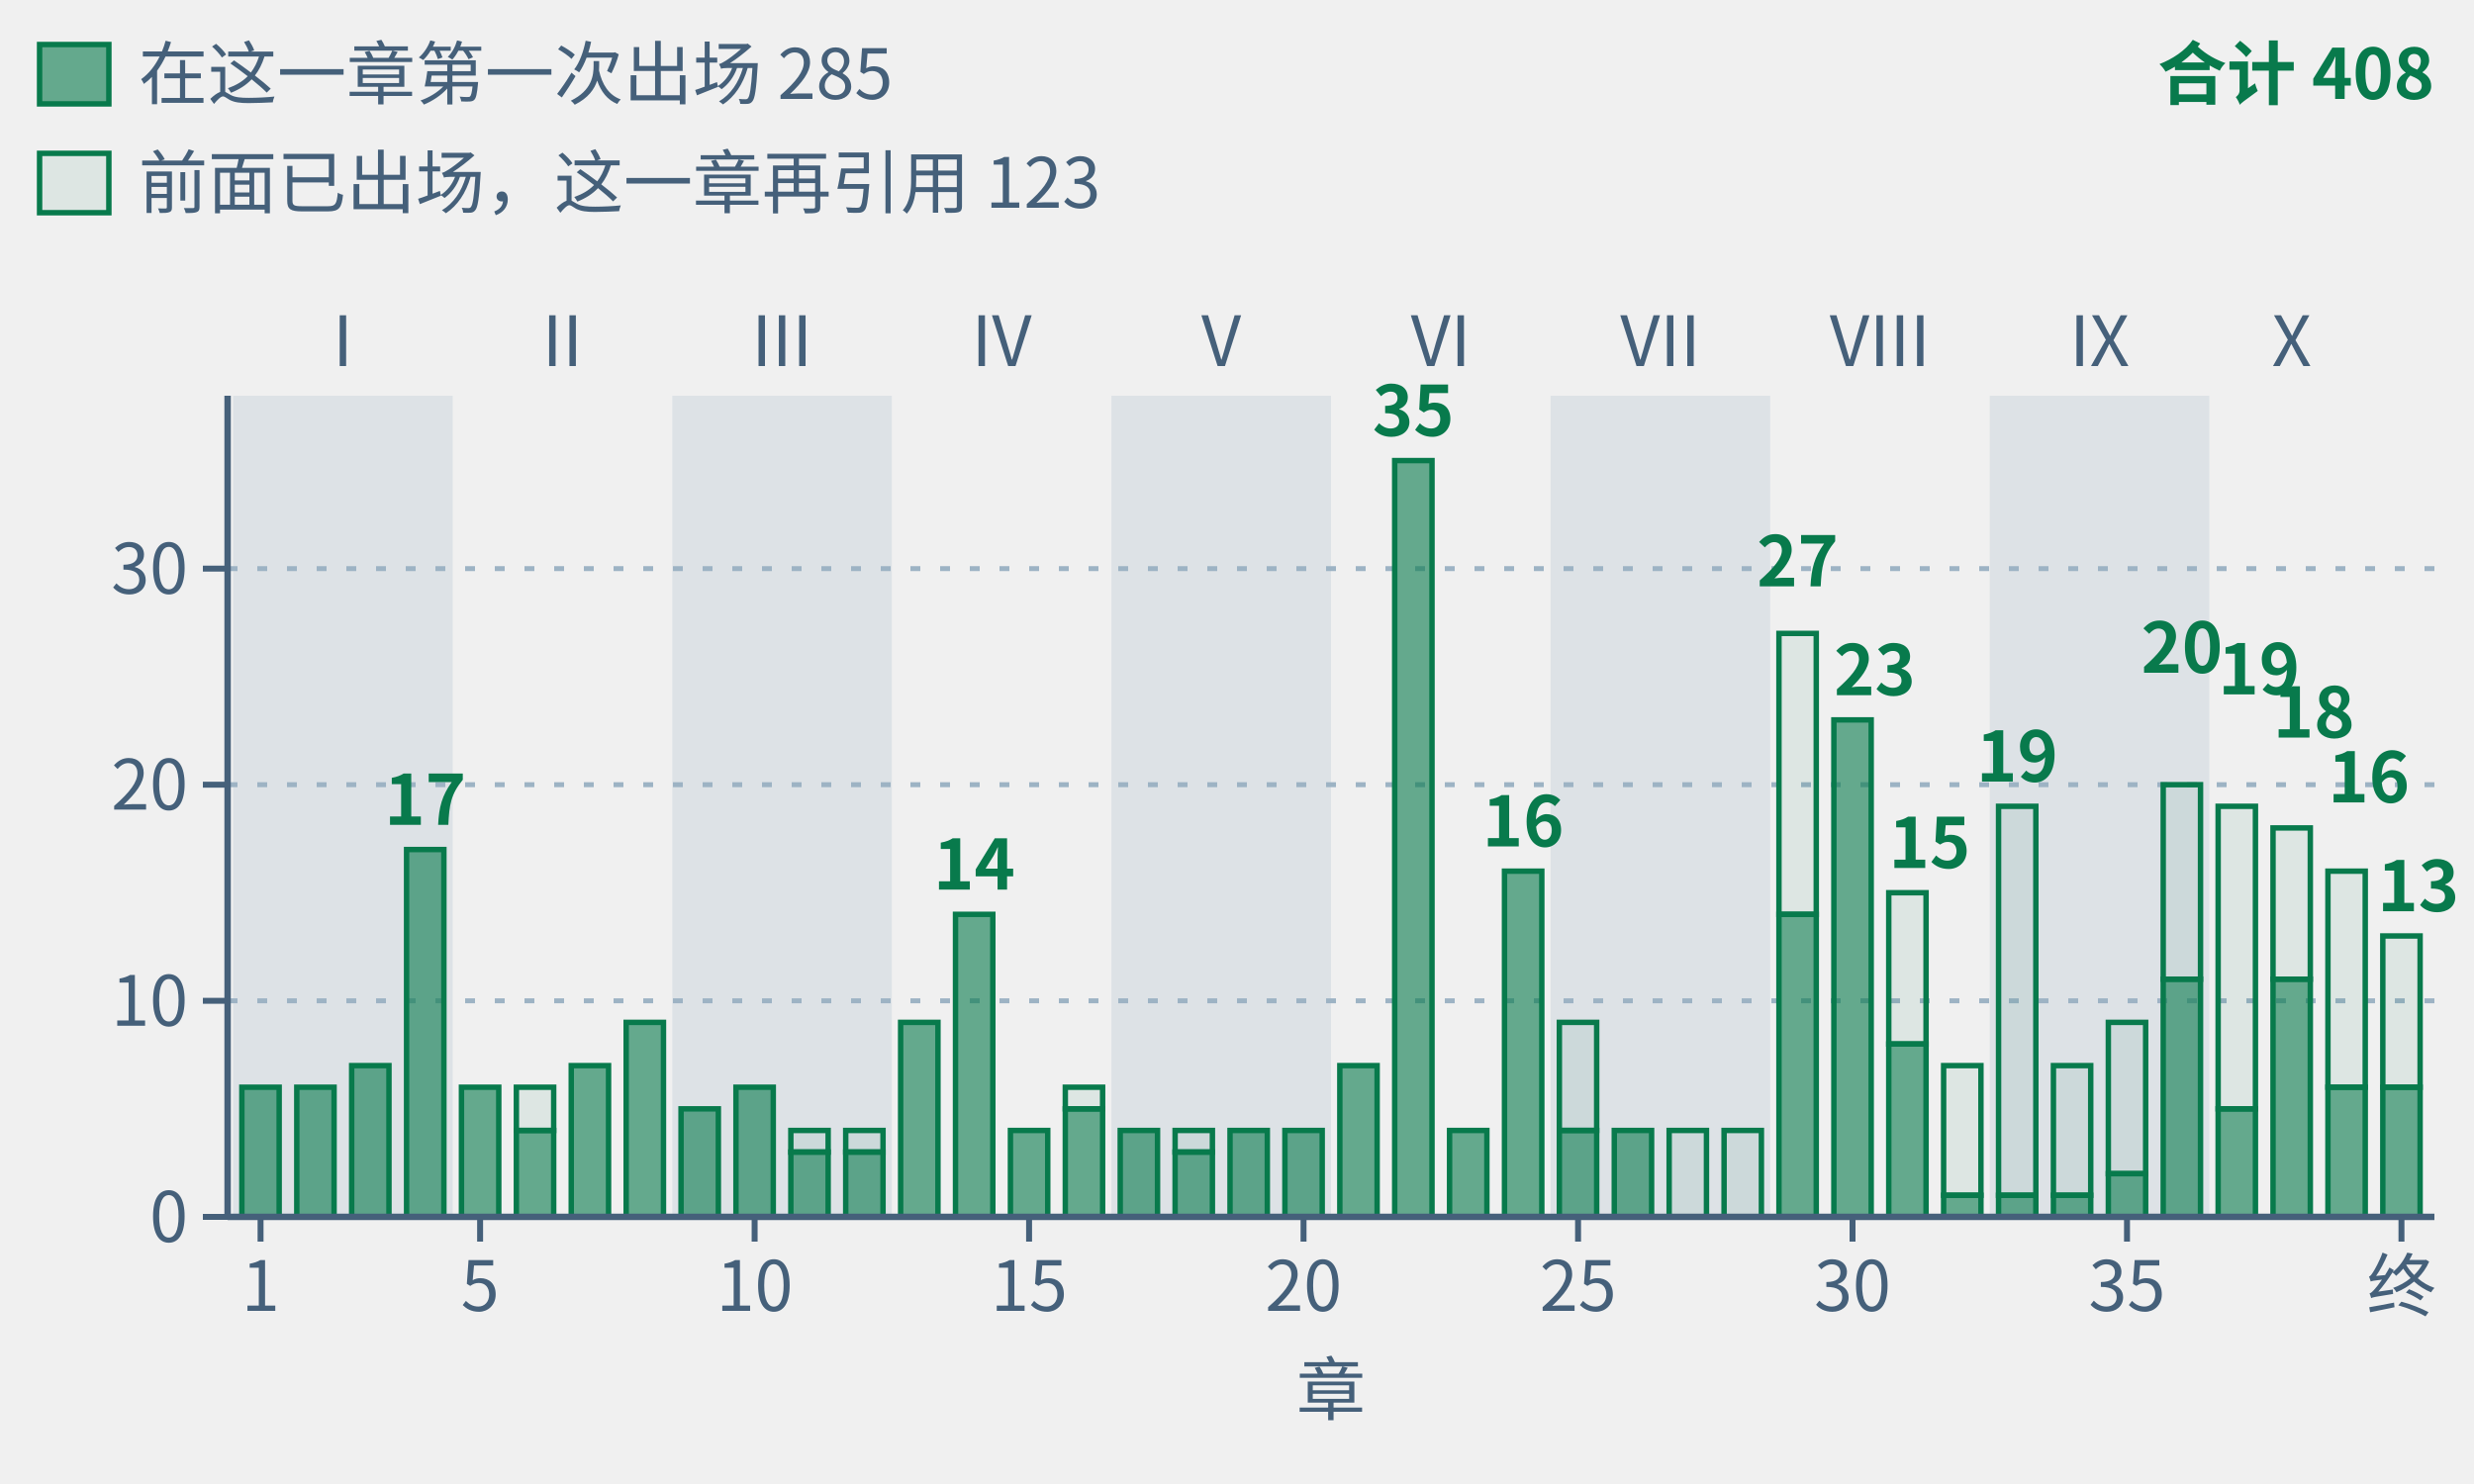
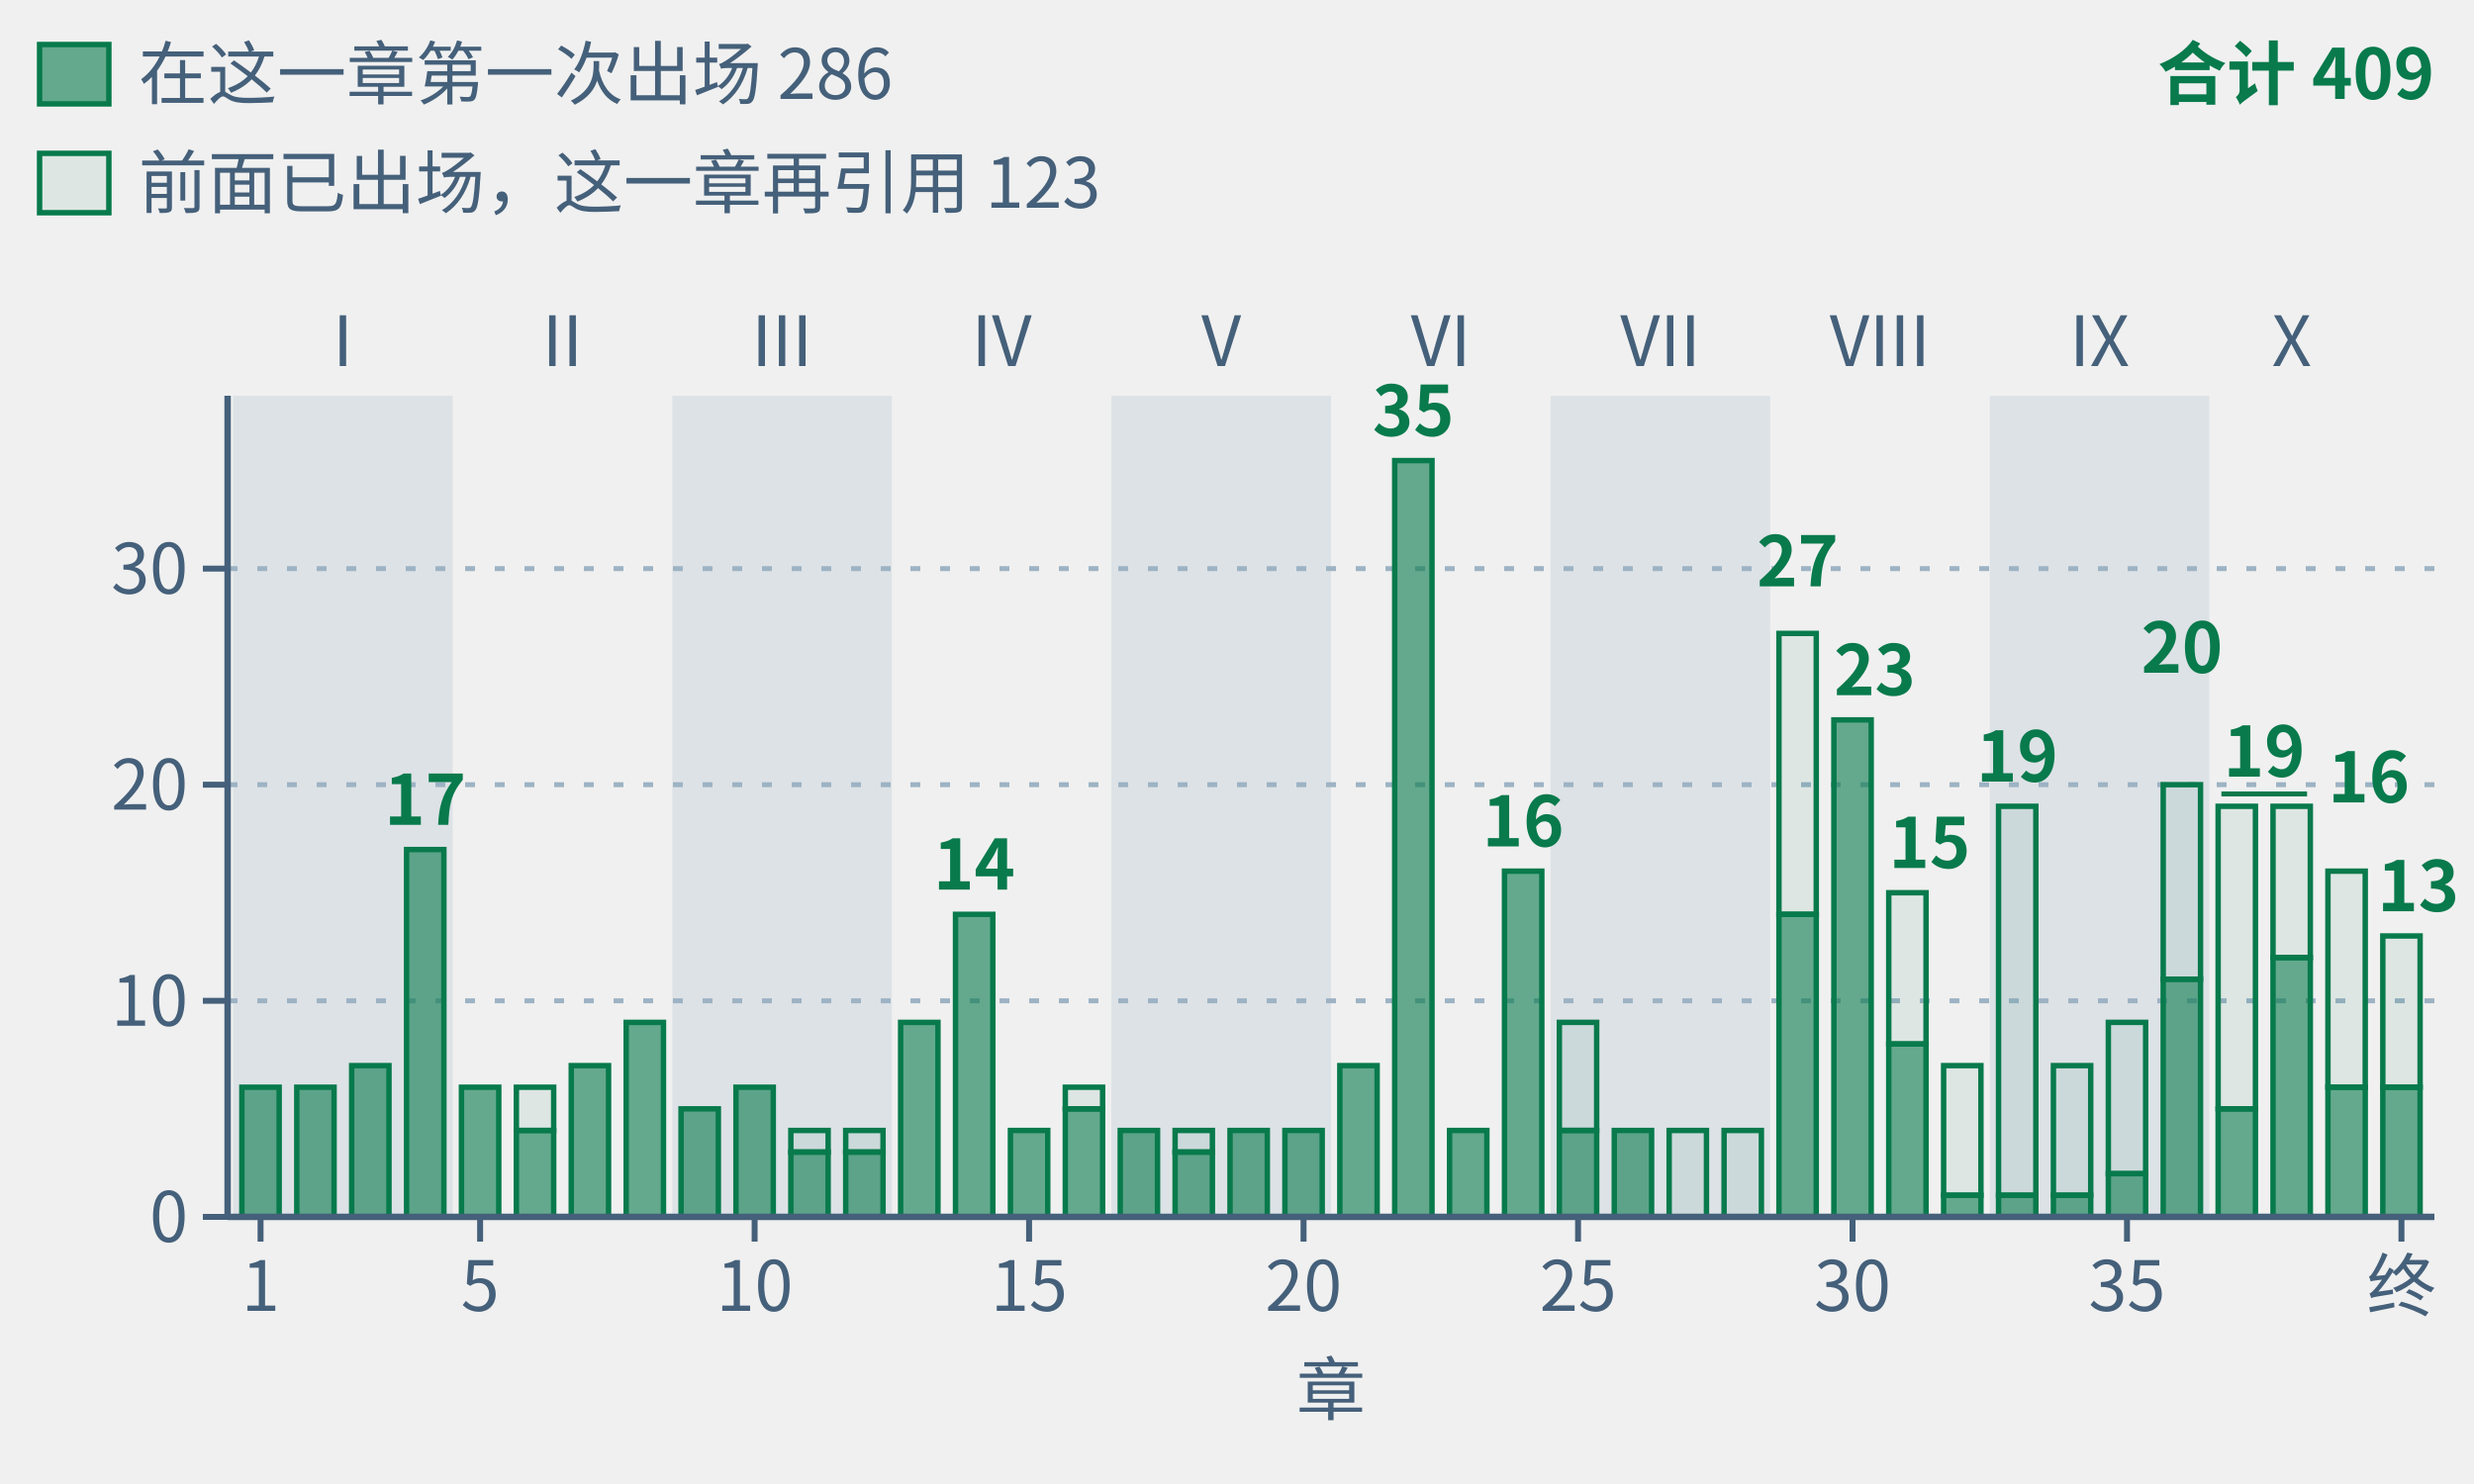
- <svg xmlns="http://www.w3.org/2000/svg" class="tr-fig" data-tr-fig="appc-theorems-by-chapter" data-lang="zh" viewBox="0 0 500 300" width="500" height="300" font-family="'Noto Sans SC', 'Noto Sans CJK SC', 'Source Sans 3', 'PingFang SC', 'Microsoft YaHei', system-ui, sans-serif" role="img" aria-label="柱状图：第一章至第三十九章与终章共 40 根绿色柱子，按第 I 至 X 部分组。柱高为各章环境头用 lean= 引用的冻结定理条数，跨章重复计。最高第 22 章 35 条，其次第 29 章 27 条、第 30 章 23 条、第 36 章 20 条。合计 408 次引用，与附录 C 的 296 条定理索引逐章一致。实心下段是该章第一次出现的定理，共 285 条；空心上段是此前出现过的，共 123 条。">
+ <svg xmlns="http://www.w3.org/2000/svg" class="tr-fig" data-tr-fig="appc-theorems-by-chapter" data-lang="zh" viewBox="0 0 500 300" width="500" height="300" font-family="'Noto Sans SC', 'Noto Sans CJK SC', 'Source Sans 3', 'PingFang SC', 'Microsoft YaHei', system-ui, sans-serif" role="img" aria-label="柱状图：第一章至第三十九章与终章共 40 根绿色柱子，按第 I 至 X 部分组。柱高为各章环境头用 lean= 引用的冻结定理条数，跨章重复计。最高第 22 章 35 条，其次第 29 章 27 条、第 30 章 23 条、第 36 章 20 条。合计 409 次引用，与附录 C 的 297 条定理索引逐章一致。实心下段是该章第一次出现的定理，共 286 条；空心上段是此前出现过的，共 123 条。">
  <style>.ts-ink{stroke:#0b1622}.tf-ink{fill:#0b1622}.ts-dim{stroke:#45607a}.tf-dim{fill:#45607a}.ts-faint{stroke:#9db3c4}.tf-faint{fill:#9db3c4}.ts-edge{stroke:#b9d0dd}.tf-edge{fill:#b9d0dd}.ts-hot{stroke:#5f9bb5}.tf-hot{fill:#5f9bb5}.ts-bg{stroke:#ffffff}.tf-bg{fill:#ffffff}.ts-panel{stroke:#eef5f9}.tf-panel{fill:#eef5f9}.ts-sheet{stroke:#f7fbfd}.tf-sheet{fill:#f7fbfd}.ts-cyan{stroke:#007c8a}.tf-cyan{fill:#007c8a}.ts-magenta{stroke:#b0128f}.tf-magenta{fill:#b0128f}.ts-amber{stroke:#946200}.tf-amber{fill:#946200}.ts-violet{stroke:#5a45c8}.tf-violet{fill:#5a45c8}.ts-ok{stroke:#087a4c}.tf-ok{fill:#087a4c}.ts-warn{stroke:#c21f3a}.tf-warn{fill:#c21f3a}.ts-blue{stroke:#1d5fd0}.tf-blue{fill:#1d5fd0}.ts-orange{stroke:#b85410}.tf-orange{fill:#b85410}.ts-sigma{stroke:#28405a}.tf-sigma{fill:#28405a}@media (prefers-color-scheme:dark){.ts-ink{stroke:#d4efff}.tf-ink{fill:#d4efff}.ts-dim{stroke:#6f8ea5}.tf-dim{fill:#6f8ea5}.ts-faint{stroke:#34506a}.tf-faint{fill:#34506a}.ts-edge{stroke:#143049}.tf-edge{fill:#143049}.ts-hot{stroke:#1f5d7c}.tf-hot{fill:#1f5d7c}.ts-bg{stroke:#03060c}.tf-bg{fill:#03060c}.ts-panel{stroke:#07101b}.tf-panel{fill:#07101b}.ts-sheet{stroke:#050c16}.tf-sheet{fill:#050c16}.ts-cyan{stroke:#19f0ff}.tf-cyan{fill:#19f0ff}.ts-magenta{stroke:#ff2fd0}.tf-magenta{fill:#ff2fd0}.ts-amber{stroke:#ffc83d}.tf-amber{fill:#ffc83d}.ts-violet{stroke:#9d8cff}.tf-violet{fill:#9d8cff}.ts-ok{stroke:#46ffb2}.tf-ok{fill:#46ffb2}.ts-warn{stroke:#ff5064}.tf-warn{fill:#ff5064}.ts-blue{stroke:#2a7bff}.tf-blue{fill:#2a7bff}.ts-orange{stroke:#ff8a3c}.tf-orange{fill:#ff8a3c}.ts-sigma{stroke:#cfe3ff}.tf-sigma{fill:#cfe3ff}}</style>
  <rect x="47.11" y="80" width="44.38" height="166" class="tf-faint" fill-opacity="0.22" />
  <text class="tf-dim" x="69.3" y="74" font-size="14" text-anchor="middle">I</text>
  <text class="tf-dim" x="113.68" y="74" font-size="14" text-anchor="middle">II</text>
  <rect x="135.87" y="80" width="44.38" height="166" class="tf-faint" fill-opacity="0.22" />
  <text class="tf-dim" x="158.05" y="74" font-size="14" text-anchor="middle">III</text>
  <text class="tf-dim" x="202.43" y="74" font-size="14" text-anchor="middle">IV</text>
  <rect x="224.62" y="80" width="44.38" height="166" class="tf-faint" fill-opacity="0.22" />
  <text class="tf-dim" x="246.81" y="74" font-size="14" text-anchor="middle">V</text>
  <text class="tf-dim" x="291.19" y="74" font-size="14" text-anchor="middle">VI</text>
  <rect x="313.38" y="80" width="44.38" height="166" class="tf-faint" fill-opacity="0.22" />
  <text class="tf-dim" x="335.57" y="74" font-size="14" text-anchor="middle">VII</text>
  <text class="tf-dim" x="379.95" y="74" font-size="14" text-anchor="middle">VIII</text>
  <rect x="402.13" y="80" width="44.38" height="166" class="tf-faint" fill-opacity="0.22" />
  <text class="tf-dim" x="424.32" y="74" font-size="14" text-anchor="middle">IX</text>
  <text class="tf-dim" x="463.15" y="74" font-size="14" text-anchor="middle">X</text>
  <line x1="46" y1="202.32" x2="492" y2="202.32" class="ts-faint" stroke-width="1" stroke-dasharray="2 4" fill="none" />
  <line x1="46" y1="158.63" x2="492" y2="158.63" class="ts-faint" stroke-width="1" stroke-dasharray="2 4" fill="none" />
  <line x1="46" y1="114.95" x2="492" y2="114.95" class="ts-faint" stroke-width="1" stroke-dasharray="2 4" fill="none" />
  <rect x="48.88" y="219.79" width="7.54" height="26.21" class="ts-ok tf-ok" stroke-width="1.1" fill-opacity="0.6" />
  <rect x="59.98" y="219.79" width="7.54" height="26.21" class="ts-ok tf-ok" stroke-width="1.1" fill-opacity="0.6" />
  <rect x="71.07" y="215.42" width="7.54" height="30.58" class="ts-ok tf-ok" stroke-width="1.1" fill-opacity="0.6" />
  <rect x="82.17" y="171.74" width="7.54" height="74.26" class="ts-ok tf-ok" stroke-width="1.1" fill-opacity="0.6" />
  <rect x="93.26" y="219.79" width="7.54" height="26.21" class="ts-ok tf-ok" stroke-width="1.1" fill-opacity="0.6" />
  <rect x="104.36" y="219.79" width="7.54" height="8.74" class="ts-ok tf-ok" stroke-width="1.1" fill-opacity="0.08" />
  <rect x="104.36" y="228.53" width="7.54" height="17.47" class="ts-ok tf-ok" stroke-width="1.1" fill-opacity="0.6" />
  <rect x="115.45" y="215.42" width="7.54" height="30.58" class="ts-ok tf-ok" stroke-width="1.1" fill-opacity="0.6" />
  <rect x="126.55" y="206.68" width="7.54" height="39.32" class="ts-ok tf-ok" stroke-width="1.1" fill-opacity="0.6" />
  <rect x="137.64" y="224.16" width="7.54" height="21.84" class="ts-ok tf-ok" stroke-width="1.1" fill-opacity="0.6" />
  <rect x="148.74" y="219.79" width="7.54" height="26.21" class="ts-ok tf-ok" stroke-width="1.1" fill-opacity="0.6" />
  <rect x="159.83" y="228.53" width="7.54" height="4.37" class="ts-ok tf-ok" stroke-width="1.1" fill-opacity="0.08" />
  <rect x="159.83" y="232.89" width="7.54" height="13.11" class="ts-ok tf-ok" stroke-width="1.1" fill-opacity="0.6" />
  <rect x="170.92" y="228.53" width="7.54" height="4.37" class="ts-ok tf-ok" stroke-width="1.1" fill-opacity="0.08" />
  <rect x="170.92" y="232.89" width="7.54" height="13.11" class="ts-ok tf-ok" stroke-width="1.1" fill-opacity="0.6" />
  <rect x="182.02" y="206.68" width="7.54" height="39.32" class="ts-ok tf-ok" stroke-width="1.1" fill-opacity="0.6" />
  <rect x="193.11" y="184.84" width="7.54" height="61.16" class="ts-ok tf-ok" stroke-width="1.1" fill-opacity="0.6" />
  <rect x="204.21" y="228.53" width="7.54" height="17.47" class="ts-ok tf-ok" stroke-width="1.1" fill-opacity="0.6" />
  <rect x="215.3" y="219.79" width="7.54" height="4.37" class="ts-ok tf-ok" stroke-width="1.1" fill-opacity="0.08" />
  <rect x="215.3" y="224.16" width="7.54" height="21.84" class="ts-ok tf-ok" stroke-width="1.1" fill-opacity="0.6" />
  <rect x="226.4" y="228.53" width="7.54" height="17.47" class="ts-ok tf-ok" stroke-width="1.1" fill-opacity="0.6" />
  <rect x="237.49" y="228.53" width="7.54" height="4.37" class="ts-ok tf-ok" stroke-width="1.1" fill-opacity="0.08" />
  <rect x="237.49" y="232.89" width="7.54" height="13.11" class="ts-ok tf-ok" stroke-width="1.1" fill-opacity="0.6" />
  <rect x="248.59" y="228.53" width="7.54" height="17.47" class="ts-ok tf-ok" stroke-width="1.1" fill-opacity="0.6" />
  <rect x="259.68" y="228.53" width="7.54" height="17.47" class="ts-ok tf-ok" stroke-width="1.1" fill-opacity="0.6" />
  <rect x="270.78" y="215.42" width="7.54" height="30.58" class="ts-ok tf-ok" stroke-width="1.1" fill-opacity="0.6" />
  <rect x="281.87" y="93.11" width="7.54" height="152.89" class="ts-ok tf-ok" stroke-width="1.1" fill-opacity="0.6" />
  <rect x="292.96" y="228.53" width="7.54" height="17.47" class="ts-ok tf-ok" stroke-width="1.1" fill-opacity="0.6" />
  <rect x="304.06" y="176.11" width="7.54" height="69.89" class="ts-ok tf-ok" stroke-width="1.1" fill-opacity="0.6" />
  <rect x="315.15" y="206.68" width="7.54" height="21.84" class="ts-ok tf-ok" stroke-width="1.1" fill-opacity="0.08" />
  <rect x="315.15" y="228.53" width="7.54" height="17.47" class="ts-ok tf-ok" stroke-width="1.1" fill-opacity="0.6" />
  <rect x="326.25" y="228.53" width="7.54" height="17.47" class="ts-ok tf-ok" stroke-width="1.1" fill-opacity="0.6" />
  <rect x="337.34" y="228.53" width="7.54" height="17.47" class="ts-ok tf-ok" stroke-width="1.1" fill-opacity="0.08" />
  <rect x="348.44" y="228.53" width="7.54" height="17.47" class="ts-ok tf-ok" stroke-width="1.1" fill-opacity="0.08" />
  <rect x="359.53" y="128.05" width="7.54" height="56.79" class="ts-ok tf-ok" stroke-width="1.1" fill-opacity="0.08" />
  <rect x="359.53" y="184.84" width="7.54" height="61.16" class="ts-ok tf-ok" stroke-width="1.1" fill-opacity="0.6" />
  <rect x="370.63" y="145.53" width="7.54" height="100.47" class="ts-ok tf-ok" stroke-width="1.1" fill-opacity="0.6" />
  <rect x="381.72" y="180.47" width="7.54" height="30.58" class="ts-ok tf-ok" stroke-width="1.1" fill-opacity="0.08" />
  <rect x="381.72" y="211.05" width="7.54" height="34.95" class="ts-ok tf-ok" stroke-width="1.1" fill-opacity="0.6" />
  <rect x="392.81" y="215.42" width="7.54" height="26.21" class="ts-ok tf-ok" stroke-width="1.1" fill-opacity="0.08" />
  <rect x="392.81" y="241.63" width="7.54" height="4.37" class="ts-ok tf-ok" stroke-width="1.1" fill-opacity="0.6" />
  <rect x="403.91" y="163" width="7.54" height="78.63" class="ts-ok tf-ok" stroke-width="1.1" fill-opacity="0.08" />
  <rect x="403.91" y="241.63" width="7.54" height="4.37" class="ts-ok tf-ok" stroke-width="1.1" fill-opacity="0.6" />
  <rect x="415" y="215.42" width="7.54" height="26.21" class="ts-ok tf-ok" stroke-width="1.1" fill-opacity="0.08" />
  <rect x="415" y="241.63" width="7.54" height="4.37" class="ts-ok tf-ok" stroke-width="1.1" fill-opacity="0.6" />
  <rect x="426.1" y="206.68" width="7.54" height="30.58" class="ts-ok tf-ok" stroke-width="1.1" fill-opacity="0.08" />
  <rect x="426.1" y="237.26" width="7.54" height="8.74" class="ts-ok tf-ok" stroke-width="1.1" fill-opacity="0.6" />
  <rect x="437.19" y="158.63" width="7.54" height="39.32" class="ts-ok tf-ok" stroke-width="1.1" fill-opacity="0.08" />
  <rect x="437.19" y="197.95" width="7.54" height="48.05" class="ts-ok tf-ok" stroke-width="1.1" fill-opacity="0.6" />
  <rect x="448.29" y="163" width="7.54" height="61.16" class="ts-ok tf-ok" stroke-width="1.1" fill-opacity="0.08" />
  <rect x="448.29" y="224.16" width="7.54" height="21.84" class="ts-ok tf-ok" stroke-width="1.1" fill-opacity="0.6" />
-   <rect x="459.38" y="167.37" width="7.54" height="30.58" class="ts-ok tf-ok" stroke-width="1.1" fill-opacity="0.08" />
-   <rect x="459.38" y="197.95" width="7.54" height="48.05" class="ts-ok tf-ok" stroke-width="1.1" fill-opacity="0.6" />
+   <rect x="459.38" y="163" width="7.54" height="30.58" class="ts-ok tf-ok" stroke-width="1.1" fill-opacity="0.08" />
+   <rect x="459.38" y="193.58" width="7.54" height="52.42" class="ts-ok tf-ok" stroke-width="1.1" fill-opacity="0.6" />
  <rect x="470.48" y="176.11" width="7.54" height="43.68" class="ts-ok tf-ok" stroke-width="1.1" fill-opacity="0.08" />
  <rect x="470.48" y="219.79" width="7.54" height="26.21" class="ts-ok tf-ok" stroke-width="1.1" fill-opacity="0.6" />
  <rect x="481.57" y="189.21" width="7.54" height="30.58" class="ts-ok tf-ok" stroke-width="1.1" fill-opacity="0.08" />
  <rect x="481.57" y="219.79" width="7.54" height="26.21" class="ts-ok tf-ok" stroke-width="1.1" fill-opacity="0.6" />
  <text class="tf-ok" x="85.94" y="166.74" font-size="14" text-anchor="middle" font-weight="600">17</text>
  <text class="tf-ok" x="196.89" y="179.84" font-size="14" text-anchor="middle" font-weight="600">14</text>
  <text class="tf-ok" x="285.64" y="88.11" font-size="14" text-anchor="middle" font-weight="600">35</text>
  <text class="tf-ok" x="307.83" y="171.11" font-size="14" text-anchor="middle" font-weight="600">16</text>
  <text class="tf-ok" x="363.3" y="118.53" font-size="14" text-anchor="middle" font-weight="600">27</text>
  <text class="tf-ok" x="370.63" y="140.53" font-size="14" font-weight="600">23</text>
  <text class="tf-ok" x="381.72" y="175.47" font-size="14" font-weight="600">15</text>
  <text class="tf-ok" x="407.68" y="158" font-size="14" text-anchor="middle" font-weight="600">19</text>
  <text class="tf-ok" x="440.97" y="136" font-size="14" text-anchor="middle" font-weight="600">20</text>
-   <text class="tf-ok" x="448.29" y="140.37" font-size="14" font-weight="600">19</text>
-   <text class="tf-ok" x="459.38" y="149.11" font-size="14" font-weight="600">18</text>
+   <line x1="448.95" y1="160.5" x2="466.26" y2="160.5" class="ts-ok" stroke-width="1" fill="none" />
+   <text class="tf-ok" x="457.61" y="157" font-size="14" text-anchor="middle" font-weight="600">19</text>
  <text class="tf-ok" x="470.48" y="162.21" font-size="14" font-weight="600">16</text>
  <text class="tf-ok" x="497" y="184.21" font-size="14" text-anchor="end" font-weight="600">13</text>
  <line x1="46" y1="246" x2="492" y2="246" class="ts-dim" stroke-width="1.3" fill="none" />
  <line x1="52.66" y1="246" x2="52.66" y2="251" class="ts-dim" stroke-width="1.2" fill="none" />
  <text class="tf-dim" x="52.66" y="265" font-size="14" text-anchor="middle">1</text>
  <line x1="97.03" y1="246" x2="97.03" y2="251" class="ts-dim" stroke-width="1.2" fill="none" />
  <text class="tf-dim" x="97.03" y="265" font-size="14" text-anchor="middle">5</text>
  <line x1="152.51" y1="246" x2="152.51" y2="251" class="ts-dim" stroke-width="1.2" fill="none" />
  <text class="tf-dim" x="152.51" y="265" font-size="14" text-anchor="middle">10</text>
  <line x1="207.98" y1="246" x2="207.98" y2="251" class="ts-dim" stroke-width="1.2" fill="none" />
  <text class="tf-dim" x="207.98" y="265" font-size="14" text-anchor="middle">15</text>
  <line x1="263.45" y1="246" x2="263.45" y2="251" class="ts-dim" stroke-width="1.2" fill="none" />
  <text class="tf-dim" x="263.45" y="265" font-size="14" text-anchor="middle">20</text>
  <line x1="318.93" y1="246" x2="318.93" y2="251" class="ts-dim" stroke-width="1.2" fill="none" />
  <text class="tf-dim" x="318.93" y="265" font-size="14" text-anchor="middle">25</text>
  <line x1="374.4" y1="246" x2="374.4" y2="251" class="ts-dim" stroke-width="1.2" fill="none" />
  <text class="tf-dim" x="374.4" y="265" font-size="14" text-anchor="middle">30</text>
  <line x1="429.87" y1="246" x2="429.87" y2="251" class="ts-dim" stroke-width="1.2" fill="none" />
  <text class="tf-dim" x="429.87" y="265" font-size="14" text-anchor="middle">35</text>
  <line x1="485.34" y1="246" x2="485.34" y2="251" class="ts-dim" stroke-width="1.2" fill="none" />
  <text class="tf-dim" x="485.34" y="265" font-size="14" text-anchor="middle">终</text>
  <text class="tf-dim" x="269" y="286" font-size="14" text-anchor="middle">章</text>
  <line x1="46" y1="80" x2="46" y2="246" class="ts-dim" stroke-width="1.3" fill="none" />
  <line x1="41" y1="246" x2="46" y2="246" class="ts-dim" stroke-width="1.2" fill="none" />
  <text class="tf-dim" x="38" y="251.04" font-size="14" text-anchor="end">0</text>
  <line x1="41" y1="202.32" x2="46" y2="202.32" class="ts-dim" stroke-width="1.2" fill="none" />
  <text class="tf-dim" x="38" y="207.36" font-size="14" text-anchor="end">10</text>
  <line x1="41" y1="158.63" x2="46" y2="158.63" class="ts-dim" stroke-width="1.2" fill="none" />
  <text class="tf-dim" x="38" y="163.67" font-size="14" text-anchor="end">20</text>
  <line x1="41" y1="114.95" x2="46" y2="114.95" class="ts-dim" stroke-width="1.2" fill="none" />
  <text class="tf-dim" x="38" y="119.99" font-size="14" text-anchor="end">30</text>
  <rect x="8" y="9" width="14" height="12" class="ts-ok tf-ok" stroke-width="1.1" fill-opacity="0.6" />
-   <text class="tf-dim" x="28" y="20" font-size="14">在这一章第一次出场 285</text>
+   <text class="tf-dim" x="28" y="20" font-size="14">在这一章第一次出场 286</text>
  <rect x="8" y="31" width="14" height="12" class="ts-ok tf-ok" stroke-width="1.1" fill-opacity="0.08" />
  <text class="tf-dim" x="28" y="42" font-size="14">前面已出场，这一章再引用 123</text>
-   <text class="tf-ok" x="492" y="20" font-size="14" text-anchor="end" font-weight="600">合计 408</text>
+   <text class="tf-ok" x="492" y="20" font-size="14" text-anchor="end" font-weight="600">合计 409</text>
</svg>
